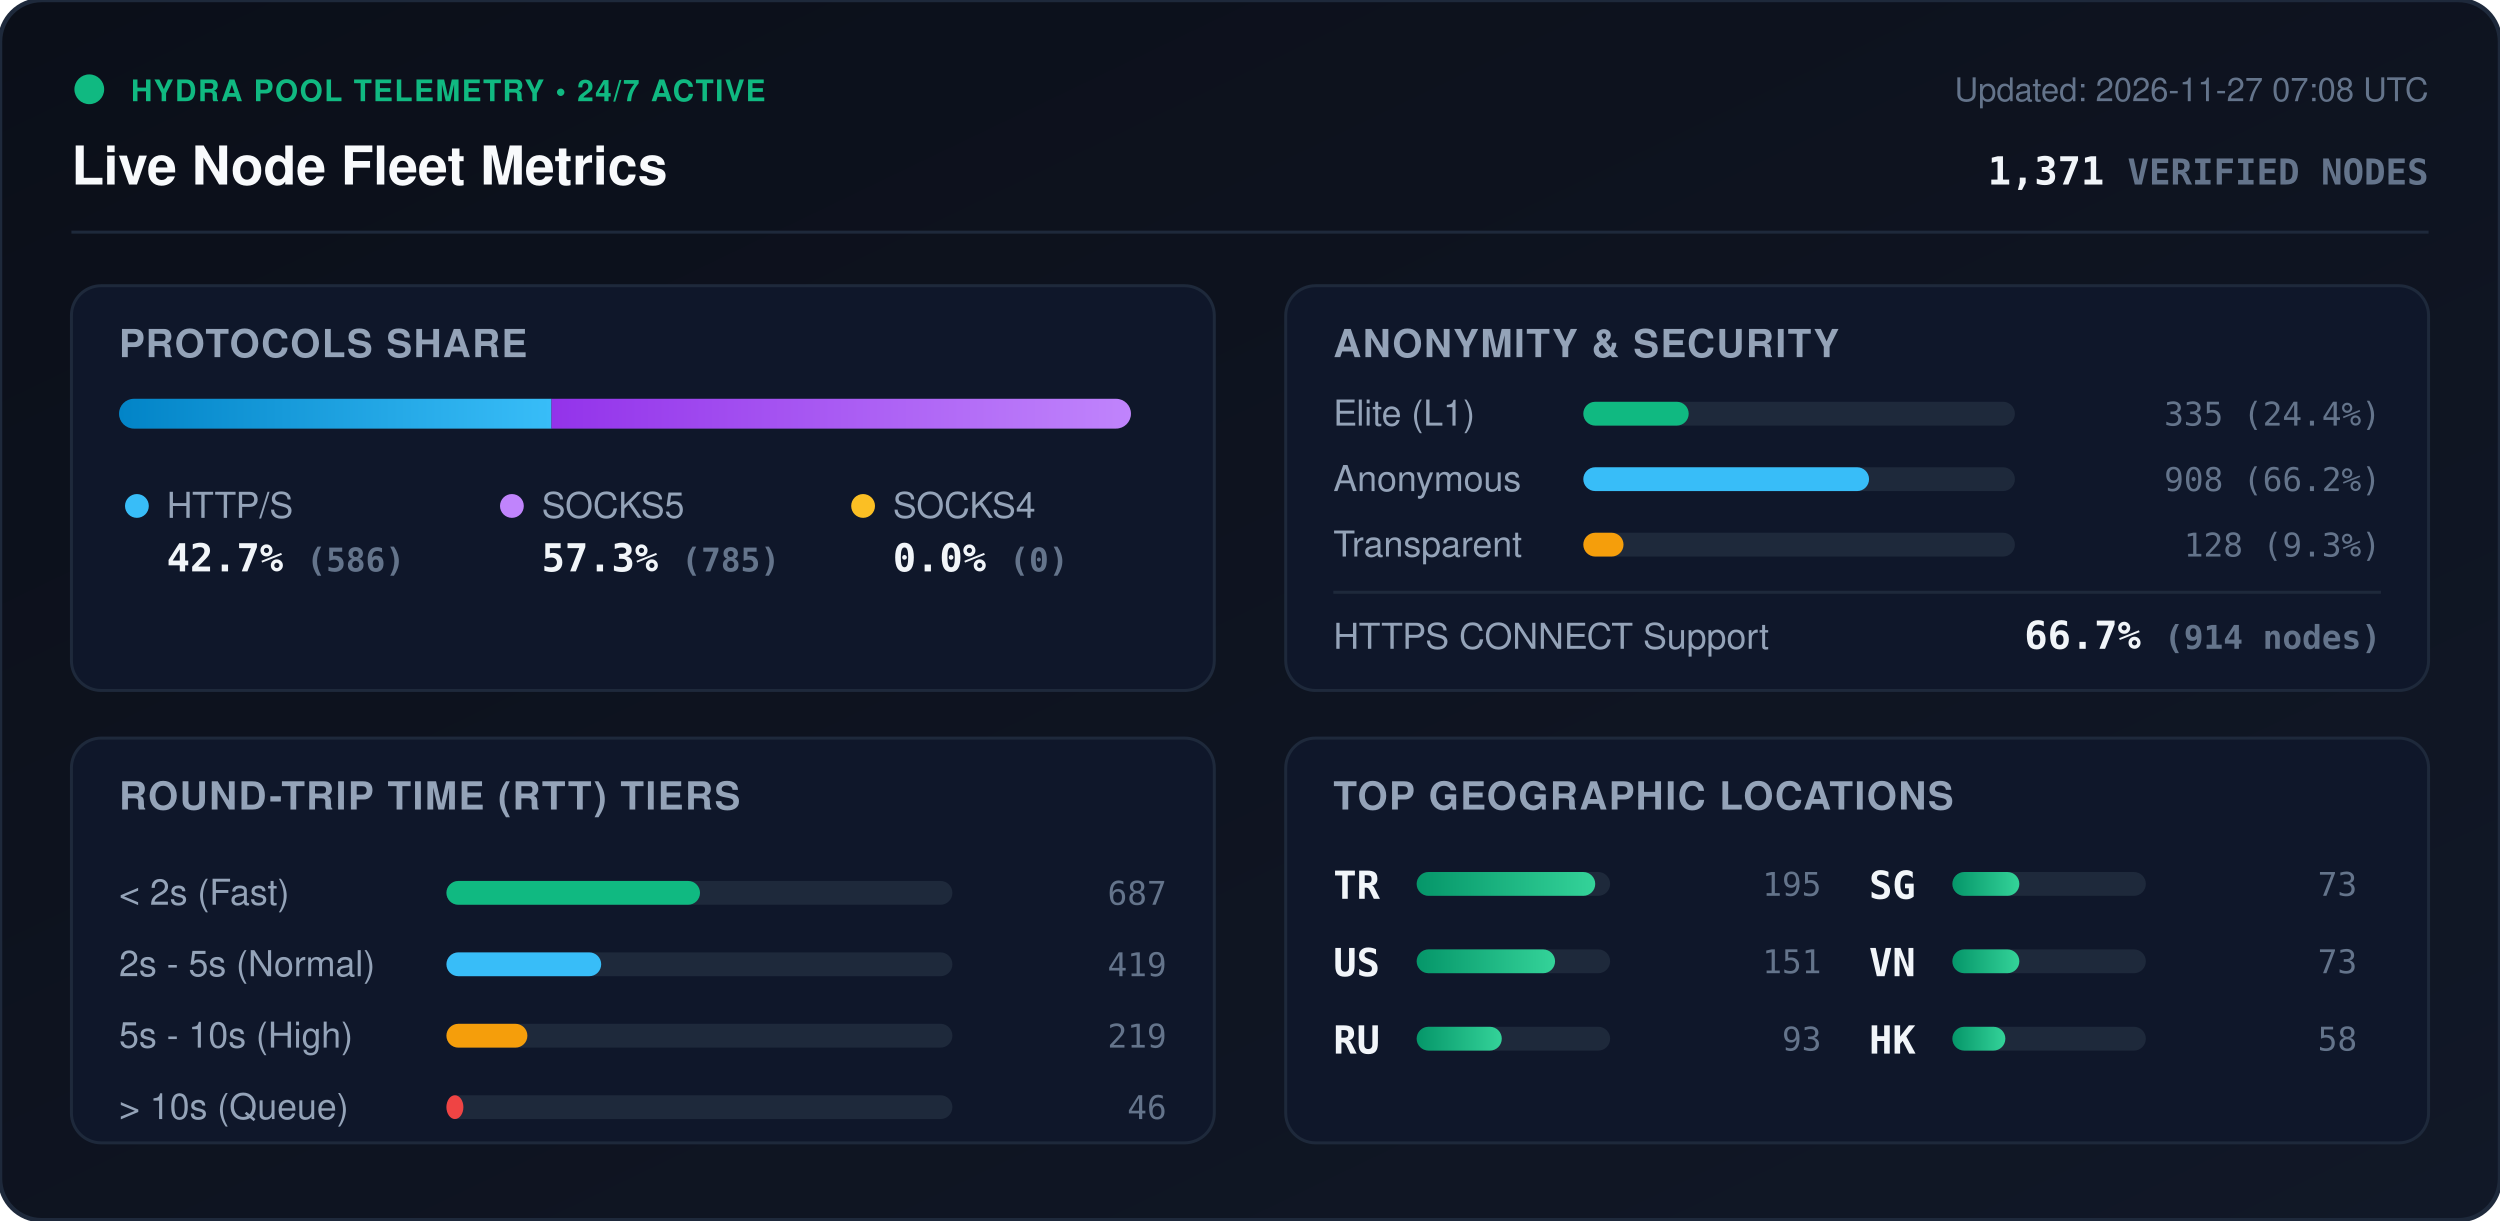
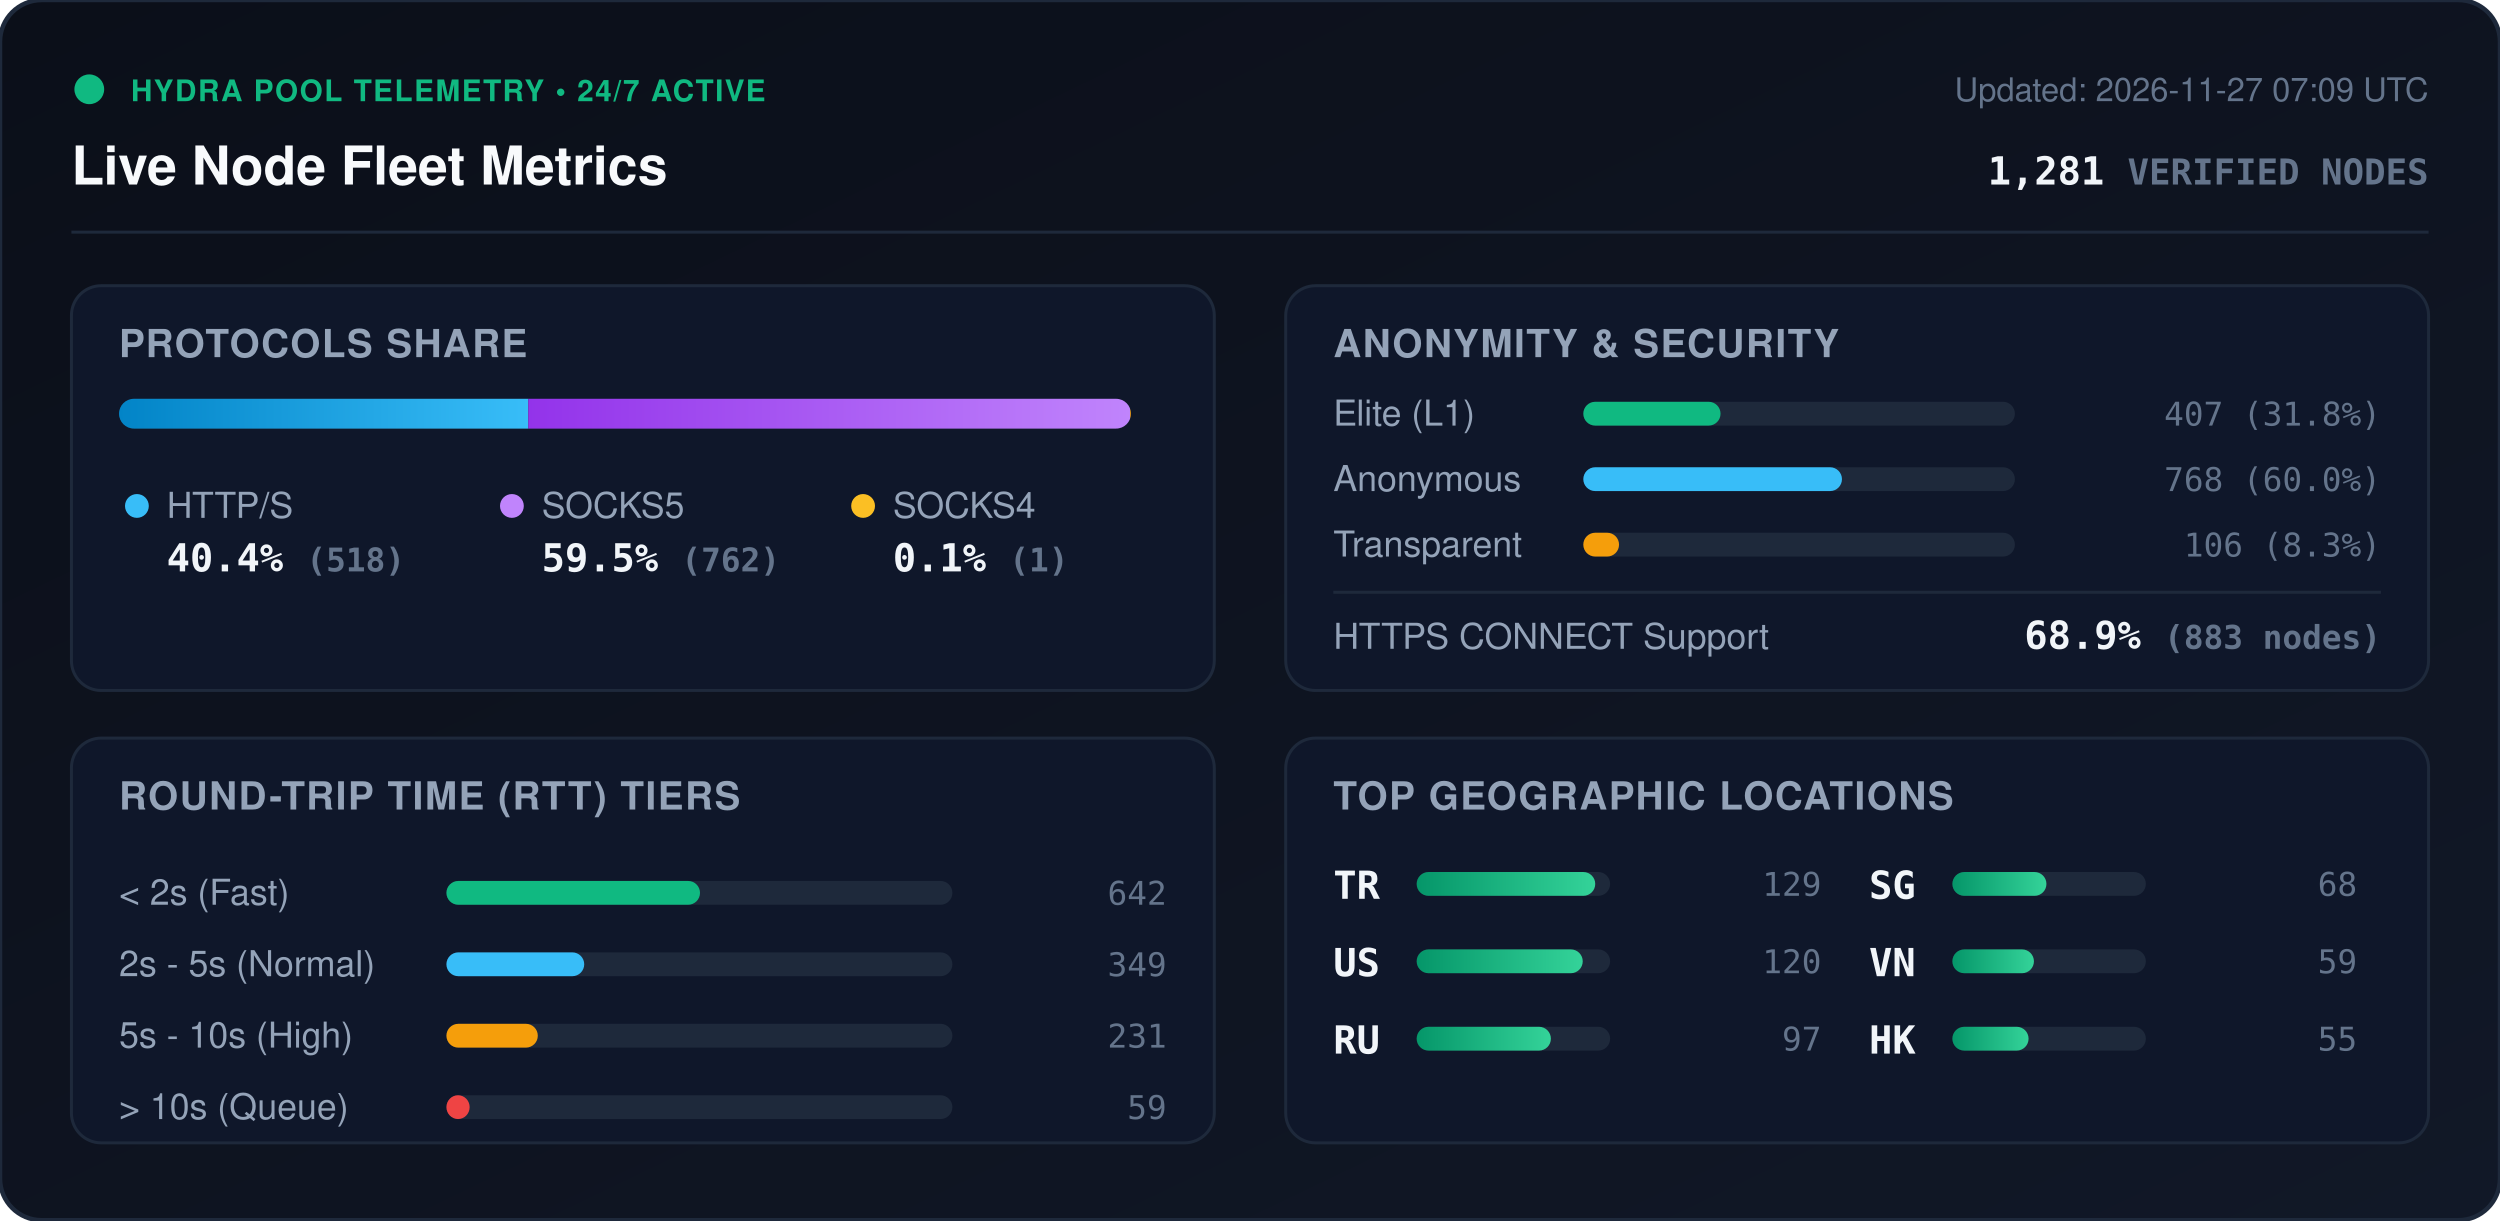
<svg xmlns="http://www.w3.org/2000/svg" viewBox="0 0 840 410" width="840" height="410" style="max-width: 100%; height: auto;">
  <defs>
    <linearGradient id="bg" x1="0%" y1="0%" x2="100%" y2="100%">
      <stop offset="0%" stop-color="#0b0f19" />
      <stop offset="100%" stop-color="#111827" />
    </linearGradient>
    <linearGradient id="bar-http" x1="0%" y1="0%" x2="100%" y2="0%">
      <stop offset="0%" stop-color="#0284c7" />
      <stop offset="100%" stop-color="#38bdf8" />
    </linearGradient>
    <linearGradient id="bar-socks5" x1="0%" y1="0%" x2="100%" y2="0%">
      <stop offset="0%" stop-color="#9333ea" />
      <stop offset="100%" stop-color="#c084fc" />
    </linearGradient>
    <linearGradient id="bar-socks4" x1="0%" y1="0%" x2="100%" y2="0%">
      <stop offset="0%" stop-color="#d97706" />
      <stop offset="100%" stop-color="#fbbf24" />
    </linearGradient>
    <linearGradient id="bar-green" x1="0%" y1="0%" x2="100%" y2="0%">
      <stop offset="0%" stop-color="#059669" />
      <stop offset="100%" stop-color="#34d399" />
    </linearGradient>
    <clipPath id="prog-track-clip">
      <rect width="340.0" height="10" rx="5" />
    </clipPath>
    <style>
      .title { font: 700 18px -apple-system, BlinkMacSystemFont, 'Segoe UI', Helvetica, Arial, sans-serif; fill: #f8fafc; }
      .sub { font: 500 11px -apple-system, BlinkMacSystemFont, 'Segoe UI', Helvetica, Arial, sans-serif; fill: #64748b; }
      .section-hdr { font: 600 13px -apple-system, BlinkMacSystemFont, 'Segoe UI', Helvetica, Arial, sans-serif; fill: #94a3b8; letter-spacing: 0.5px; }
      .metric-val { font: 700 13px -apple-system, BlinkMacSystemFont, 'Segoe UI', Helvetica, Arial, sans-serif; fill: #f1f5f9; }
      .metric-lbl { font: 500 12px -apple-system, BlinkMacSystemFont, 'Segoe UI', Helvetica, Arial, sans-serif; fill: #94a3b8; }
      .badge-txt { font: 700 10px -apple-system, BlinkMacSystemFont, 'Segoe UI', Helvetica, Arial, sans-serif; fill: #10b981; letter-spacing: 0.5px; }
      .mono { font-family: ui-monospace, SFMono-Regular, Menlo, Monaco, Consolas, monospace; }
      .pulse { animation: beacon 2s infinite ease-in-out; }
      @keyframes beacon { 0%, 100% { opacity: 1; } 50% { opacity: 0.35; } }
    </style>
  </defs>
  <rect width="840" height="410" rx="14" fill="url(#bg)" stroke="#1e293b" stroke-width="1.5" />
  <g transform="translate(24, 24)">
    <circle cx="6" cy="6" r="5" fill="#10b981" class="pulse" />
    <text x="20" y="10" class="badge-txt">HYDRA POOL TELEMETRY • 24/7 ACTIVE</text>
    <text x="0" y="38" class="title">Live Node Fleet Metrics</text>
-     <text x="792" y="10" text-anchor="end" class="sub">Updated: 2026-11-27 07:08 UTC</text>
-     <text x="792" y="38" text-anchor="end" class="metric-val mono" fill="#38bdf8">1,371 <tspan font-size="12" fill="#64748b">VERIFIED NODES</tspan>
+     <text x="792" y="10" text-anchor="end" class="sub">Updated: 2026-11-27 07:09 UTC</text>
+     <text x="792" y="38" text-anchor="end" class="metric-val mono" fill="#38bdf8">1,281 <tspan font-size="12" fill="#64748b">VERIFIED NODES</tspan>
    </text>
  </g>
  <line x1="24" y1="78" x2="816" y2="78" stroke="#1e293b" stroke-width="1" />
  <g transform="translate(24, 96)">
    <rect width="384" height="136" rx="10" fill="#0f172a" stroke="#1e293b" />
    <text x="16" y="24" class="section-hdr">PROTOCOLS SHARE</text>
    <g transform="translate(16, 38)">
      <rect width="340.0" height="10" rx="5" fill="#1e293b" />
      <g clip-path="url(#prog-track-clip)">
-         <rect x="0" width="145.3" height="10" fill="url(#bar-http)" />
-         <rect x="145.3" width="194.7" height="10" fill="url(#bar-socks5)" />
-         <rect x="340.0" width="0.0" height="10" fill="url(#bar-socks4)" />
+         <rect x="0" width="137.5" height="10" fill="url(#bar-http)" />
+         <rect x="137.5" width="202.2" height="10" fill="url(#bar-socks5)" />
+         <rect x="339.7" width="0.3" height="10" fill="url(#bar-socks4)" />
      </g>
    </g>
    <g transform="translate(16, 68)">
      <circle cx="6" cy="6" r="4" fill="#38bdf8" />
      <text x="16" y="10" class="metric-lbl">HTTP/S</text>
-       <text x="16" y="28" class="metric-val mono">42.7% <tspan font-size="11" fill="#64748b">(586)</tspan>
+       <text x="16" y="28" class="metric-val mono">40.4% <tspan font-size="11" fill="#64748b">(518)</tspan>
      </text>
      <circle cx="132" cy="6" r="4" fill="#c084fc" />
      <text x="142" y="10" class="metric-lbl">SOCKS5</text>
-       <text x="142" y="28" class="metric-val mono">57.3% <tspan font-size="11" fill="#64748b">(785)</tspan>
+       <text x="142" y="28" class="metric-val mono">59.5% <tspan font-size="11" fill="#64748b">(762)</tspan>
      </text>
      <circle cx="250" cy="6" r="4" fill="#fbbf24" />
      <text x="260" y="10" class="metric-lbl">SOCKS4</text>
-       <text x="260" y="28" class="metric-val mono">0.0% <tspan font-size="11" fill="#64748b">(0)</tspan>
+       <text x="260" y="28" class="metric-val mono">0.1% <tspan font-size="11" fill="#64748b">(1)</tspan>
      </text>
    </g>
  </g>
  <g transform="translate(432, 96)">
    <rect width="384" height="136" rx="10" fill="#0f172a" stroke="#1e293b" />
    <text x="16" y="24" class="section-hdr">ANONYMITY &amp; SECURITY</text>
    <text x="16" y="47" class="metric-lbl">Elite (L1)</text>
    <rect x="100" y="39" width="145.0" height="8" rx="4" fill="#1e293b" />
-     <rect x="100" y="39" width="35.4" height="8" rx="4" fill="#10b981" />
-     <text x="368" y="47" text-anchor="end" class="mono sub" fill="#e2e8f0">335 (24.4%)</text>
+     <rect x="100" y="39" width="46.1" height="8" rx="4" fill="#10b981" />
+     <text x="368" y="47" text-anchor="end" class="mono sub" fill="#e2e8f0">407 (31.8%)</text>
    <text x="16" y="69" class="metric-lbl">Anonymous</text>
    <rect x="100" y="61" width="145.0" height="8" rx="4" fill="#1e293b" />
-     <rect x="100" y="61" width="96.0" height="8" rx="4" fill="#38bdf8" />
-     <text x="368" y="69" text-anchor="end" class="mono sub" fill="#e2e8f0">908 (66.2%)</text>
+     <rect x="100" y="61" width="86.9" height="8" rx="4" fill="#38bdf8" />
+     <text x="368" y="69" text-anchor="end" class="mono sub" fill="#e2e8f0">768 (60.0%)</text>
    <text x="16" y="91" class="metric-lbl">Transparent</text>
    <rect x="100" y="83" width="145.0" height="8" rx="4" fill="#1e293b" />
-     <rect x="100" y="83" width="13.5" height="8" rx="4" fill="#f59e0b" />
-     <text x="368" y="91" text-anchor="end" class="mono sub" fill="#e2e8f0">128 (9.3%)</text>
+     <rect x="100" y="83" width="12.0" height="8" rx="4" fill="#f59e0b" />
+     <text x="368" y="91" text-anchor="end" class="mono sub" fill="#e2e8f0">106 (8.3%)</text>
    <line x1="16" y1="103" x2="368" y2="103" stroke="#1e293b" stroke-width="1" />
    <text x="16" y="122" class="metric-lbl">HTTPS CONNECT Support</text>
-     <text x="368" y="122" text-anchor="end" class="metric-val mono" fill="#34d399">66.7% <tspan font-size="11" fill="#64748b">(914 nodes)</tspan>
+     <text x="368" y="122" text-anchor="end" class="metric-val mono" fill="#34d399">68.9% <tspan font-size="11" fill="#64748b">(883 nodes)</tspan>
    </text>
  </g>
  <g transform="translate(24, 248)">
    <rect width="384" height="136" rx="10" fill="#0f172a" stroke="#1e293b" />
    <text x="16" y="24" class="section-hdr">ROUND-TRIP TIME (RTT) TIERS</text>
    <g transform="translate(16, 42)">
      <text x="0" y="14" class="metric-lbl">&lt; 2s (Fast)</text>
      <rect x="110" y="6" width="170" height="8" rx="4" fill="#1e293b" />
      <rect x="110" y="6" width="85.2" height="8" rx="4" fill="#10b981" />
-       <text x="352" y="14" text-anchor="end" class="mono sub">687</text>
+       <text x="352" y="14" text-anchor="end" class="mono sub">642</text>
      <text x="0" y="38" class="metric-lbl">2s - 5s (Normal)</text>
      <rect x="110" y="30" width="170" height="8" rx="4" fill="#1e293b" />
-       <rect x="110" y="30" width="52.0" height="8" rx="4" fill="#38bdf8" />
-       <text x="352" y="38" text-anchor="end" class="mono sub">419</text>
+       <rect x="110" y="30" width="46.3" height="8" rx="4" fill="#38bdf8" />
+       <text x="352" y="38" text-anchor="end" class="mono sub">349</text>
      <text x="0" y="62" class="metric-lbl">5s - 10s (High)</text>
      <rect x="110" y="54" width="170" height="8" rx="4" fill="#1e293b" />
-       <rect x="110" y="54" width="27.2" height="8" rx="4" fill="#f59e0b" />
-       <text x="352" y="62" text-anchor="end" class="mono sub">219</text>
+       <rect x="110" y="54" width="30.7" height="8" rx="4" fill="#f59e0b" />
+       <text x="352" y="62" text-anchor="end" class="mono sub">231</text>
      <text x="0" y="86" class="metric-lbl">&gt; 10s (Queue)</text>
      <rect x="110" y="78" width="170" height="8" rx="4" fill="#1e293b" />
-       <rect x="110" y="78" width="5.7" height="8" rx="4" fill="#ef4444" />
-       <text x="352" y="86" text-anchor="end" class="mono sub">46</text>
+       <rect x="110" y="78" width="7.8" height="8" rx="4" fill="#ef4444" />
+       <text x="352" y="86" text-anchor="end" class="mono sub">59</text>
    </g>
  </g>
  <g transform="translate(432, 248)">
    <rect width="384" height="136" rx="10" fill="#0f172a" stroke="#1e293b" />
    <text x="16" y="24" class="section-hdr">TOP GEOGRAPHIC LOCATIONS</text>
    <g transform="translate(16, 42)">
      <g transform="translate(0, 0)">
        <text x="0" y="12" class="mono metric-val" font-size="12">TR</text>
        <rect x="28" y="3" width="65" height="8" rx="4" fill="#1e293b" />
        <rect x="28" y="3" width="60.0" height="8" rx="4" fill="url(#bar-green)" />
-         <text x="164" y="11" text-anchor="end" class="mono sub">195</text>
+         <text x="164" y="11" text-anchor="end" class="mono sub">129</text>
      </g>
      <g transform="translate(0, 26)">
        <text x="0" y="12" class="mono metric-val" font-size="12">US</text>
        <rect x="28" y="3" width="65" height="8" rx="4" fill="#1e293b" />
-         <rect x="28" y="3" width="46.5" height="8" rx="4" fill="url(#bar-green)" />
-         <text x="164" y="11" text-anchor="end" class="mono sub">151</text>
+         <rect x="28" y="3" width="55.8" height="8" rx="4" fill="url(#bar-green)" />
+         <text x="164" y="11" text-anchor="end" class="mono sub">120</text>
      </g>
      <g transform="translate(0, 52)">
        <text x="0" y="12" class="mono metric-val" font-size="12">RU</text>
        <rect x="28" y="3" width="65" height="8" rx="4" fill="#1e293b" />
-         <rect x="28" y="3" width="28.6" height="8" rx="4" fill="url(#bar-green)" />
-         <text x="164" y="11" text-anchor="end" class="mono sub">93</text>
+         <rect x="28" y="3" width="45.1" height="8" rx="4" fill="url(#bar-green)" />
+         <text x="164" y="11" text-anchor="end" class="mono sub">97</text>
      </g>
      <g transform="translate(180, 0)">
        <text x="0" y="12" class="mono metric-val" font-size="12">SG</text>
        <rect x="28" y="3" width="65" height="8" rx="4" fill="#1e293b" />
-         <rect x="28" y="3" width="22.5" height="8" rx="4" fill="url(#bar-green)" />
-         <text x="164" y="11" text-anchor="end" class="mono sub">73</text>
+         <rect x="28" y="3" width="31.6" height="8" rx="4" fill="url(#bar-green)" />
+         <text x="164" y="11" text-anchor="end" class="mono sub">68</text>
      </g>
      <g transform="translate(180, 26)">
        <text x="0" y="12" class="mono metric-val" font-size="12">VN</text>
        <rect x="28" y="3" width="65" height="8" rx="4" fill="#1e293b" />
-         <rect x="28" y="3" width="22.5" height="8" rx="4" fill="url(#bar-green)" />
-         <text x="164" y="11" text-anchor="end" class="mono sub">73</text>
+         <rect x="28" y="3" width="27.4" height="8" rx="4" fill="url(#bar-green)" />
+         <text x="164" y="11" text-anchor="end" class="mono sub">59</text>
      </g>
      <g transform="translate(180, 52)">
        <text x="0" y="12" class="mono metric-val" font-size="12">HK</text>
        <rect x="28" y="3" width="65" height="8" rx="4" fill="#1e293b" />
-         <rect x="28" y="3" width="17.8" height="8" rx="4" fill="url(#bar-green)" />
-         <text x="164" y="11" text-anchor="end" class="mono sub">58</text>
+         <rect x="28" y="3" width="25.6" height="8" rx="4" fill="url(#bar-green)" />
+         <text x="164" y="11" text-anchor="end" class="mono sub">55</text>
      </g>
    </g>
  </g>
</svg>
